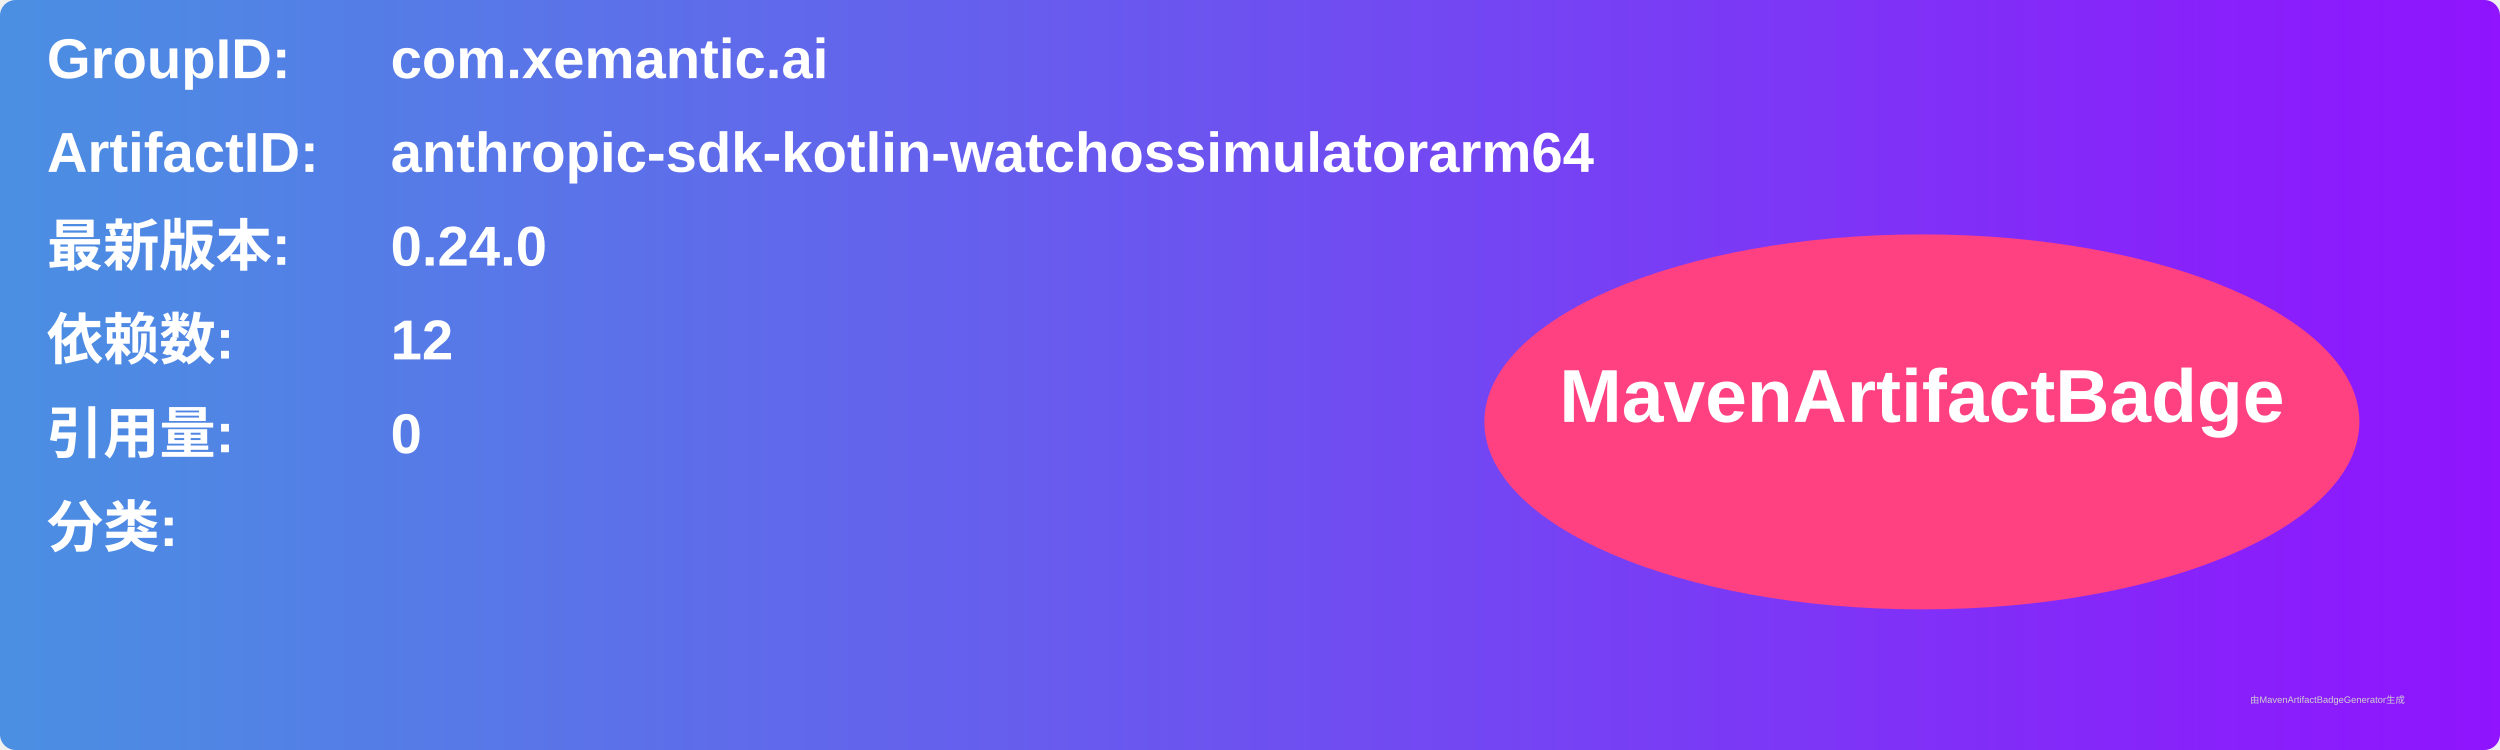
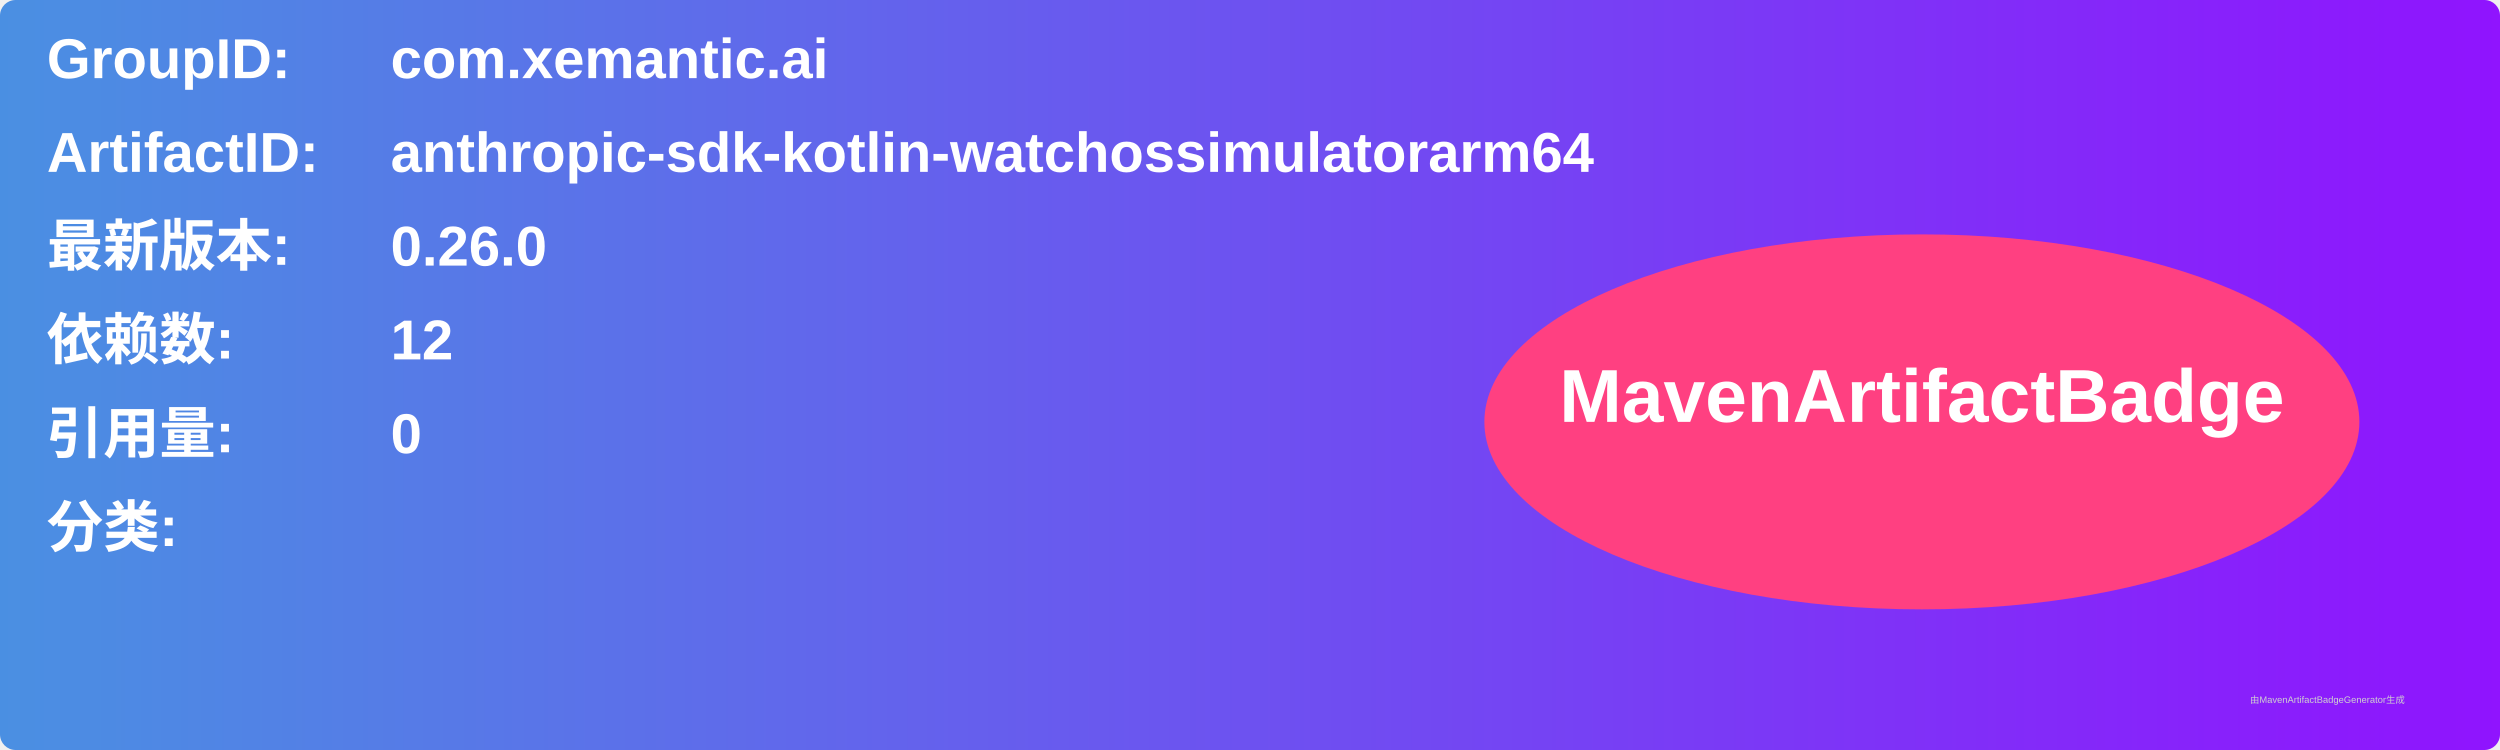
<svg xmlns="http://www.w3.org/2000/svg" width="800" height="240" viewBox="0 0 800 240">
  <linearGradient id="grad" x1="0%" y1="0%" x2="100%" y2="0%">
    <stop offset="0%" stop-color="#4a90e2" />
    <stop offset="100%" stop-color="#9013fe" />
  </linearGradient>
  <rect width="100%" height="100%" rx="5" ry="5" fill="url(#grad)" />
  <g transform="translate(15, 15)">
    <text x="0" y="10" font-family="Arial" font-size="18" fill="white" font-weight="bold" width="260">GroupID:</text>
    <text x="110" y="10" font-family="Arial" font-size="18" fill="white" font-weight="bold" width="460">com.xemantic.ai</text>
    <text x="0" y="40" font-family="Arial" font-size="18" fill="white" font-weight="bold" width="260">ArtifactID:</text>
    <text x="110" y="40" font-family="Arial" font-size="18" fill="white" font-weight="bold" width="460">anthropic-sdk-kotlin-watchossimulatorarm64</text>
    <text x="0" y="70" font-family="Arial" font-size="18" fill="white" font-weight="bold">最新版本:</text>
    <text x="110" y="70" font-family="Arial" font-size="18" fill="white" font-weight="bold">
-       <tspan font-weight="bold">0.24.0</tspan>
+       <tspan font-weight="bold">0.26.0</tspan>
    </text>
    <text x="0" y="100" font-family="Arial" font-size="18" fill="white" font-weight="bold">依赖数: </text>
    <text x="110" y="100" font-family="Arial" font-size="18" fill="white">
      <tspan font-weight="bold">12</tspan>
    </text>
    <text x="0" y="130" font-family="Arial" font-size="18" fill="white" font-weight="bold">引用量: </text>
    <text x="110" y="130" font-family="Arial" font-size="18" fill="white">
      <tspan font-weight="bold">0</tspan>
    </text>
    <text x="0" y="160" font-family="Arial" font-size="18" fill="white" font-weight="bold">分类:</text>
    <text x="10" y="190" font-family="Arial" font-size="10" fill="white">
      <tspan font-weight="bold" />
    </text>
    <ellipse cx="600" cy="120" rx="140" ry="60" fill="#ff4081" />
    <text x="600" y="120" text-anchor="middle" font-family="Arial" font-size="24" fill="white" font-weight="bold">MavenArtifactBadge</text>
  </g>
  <text x="720" y="225" font-family="Arial" font-size="3" fill="#d0d0d0">由MavenArtifactBadgeGenerator生成</text>
</svg>
